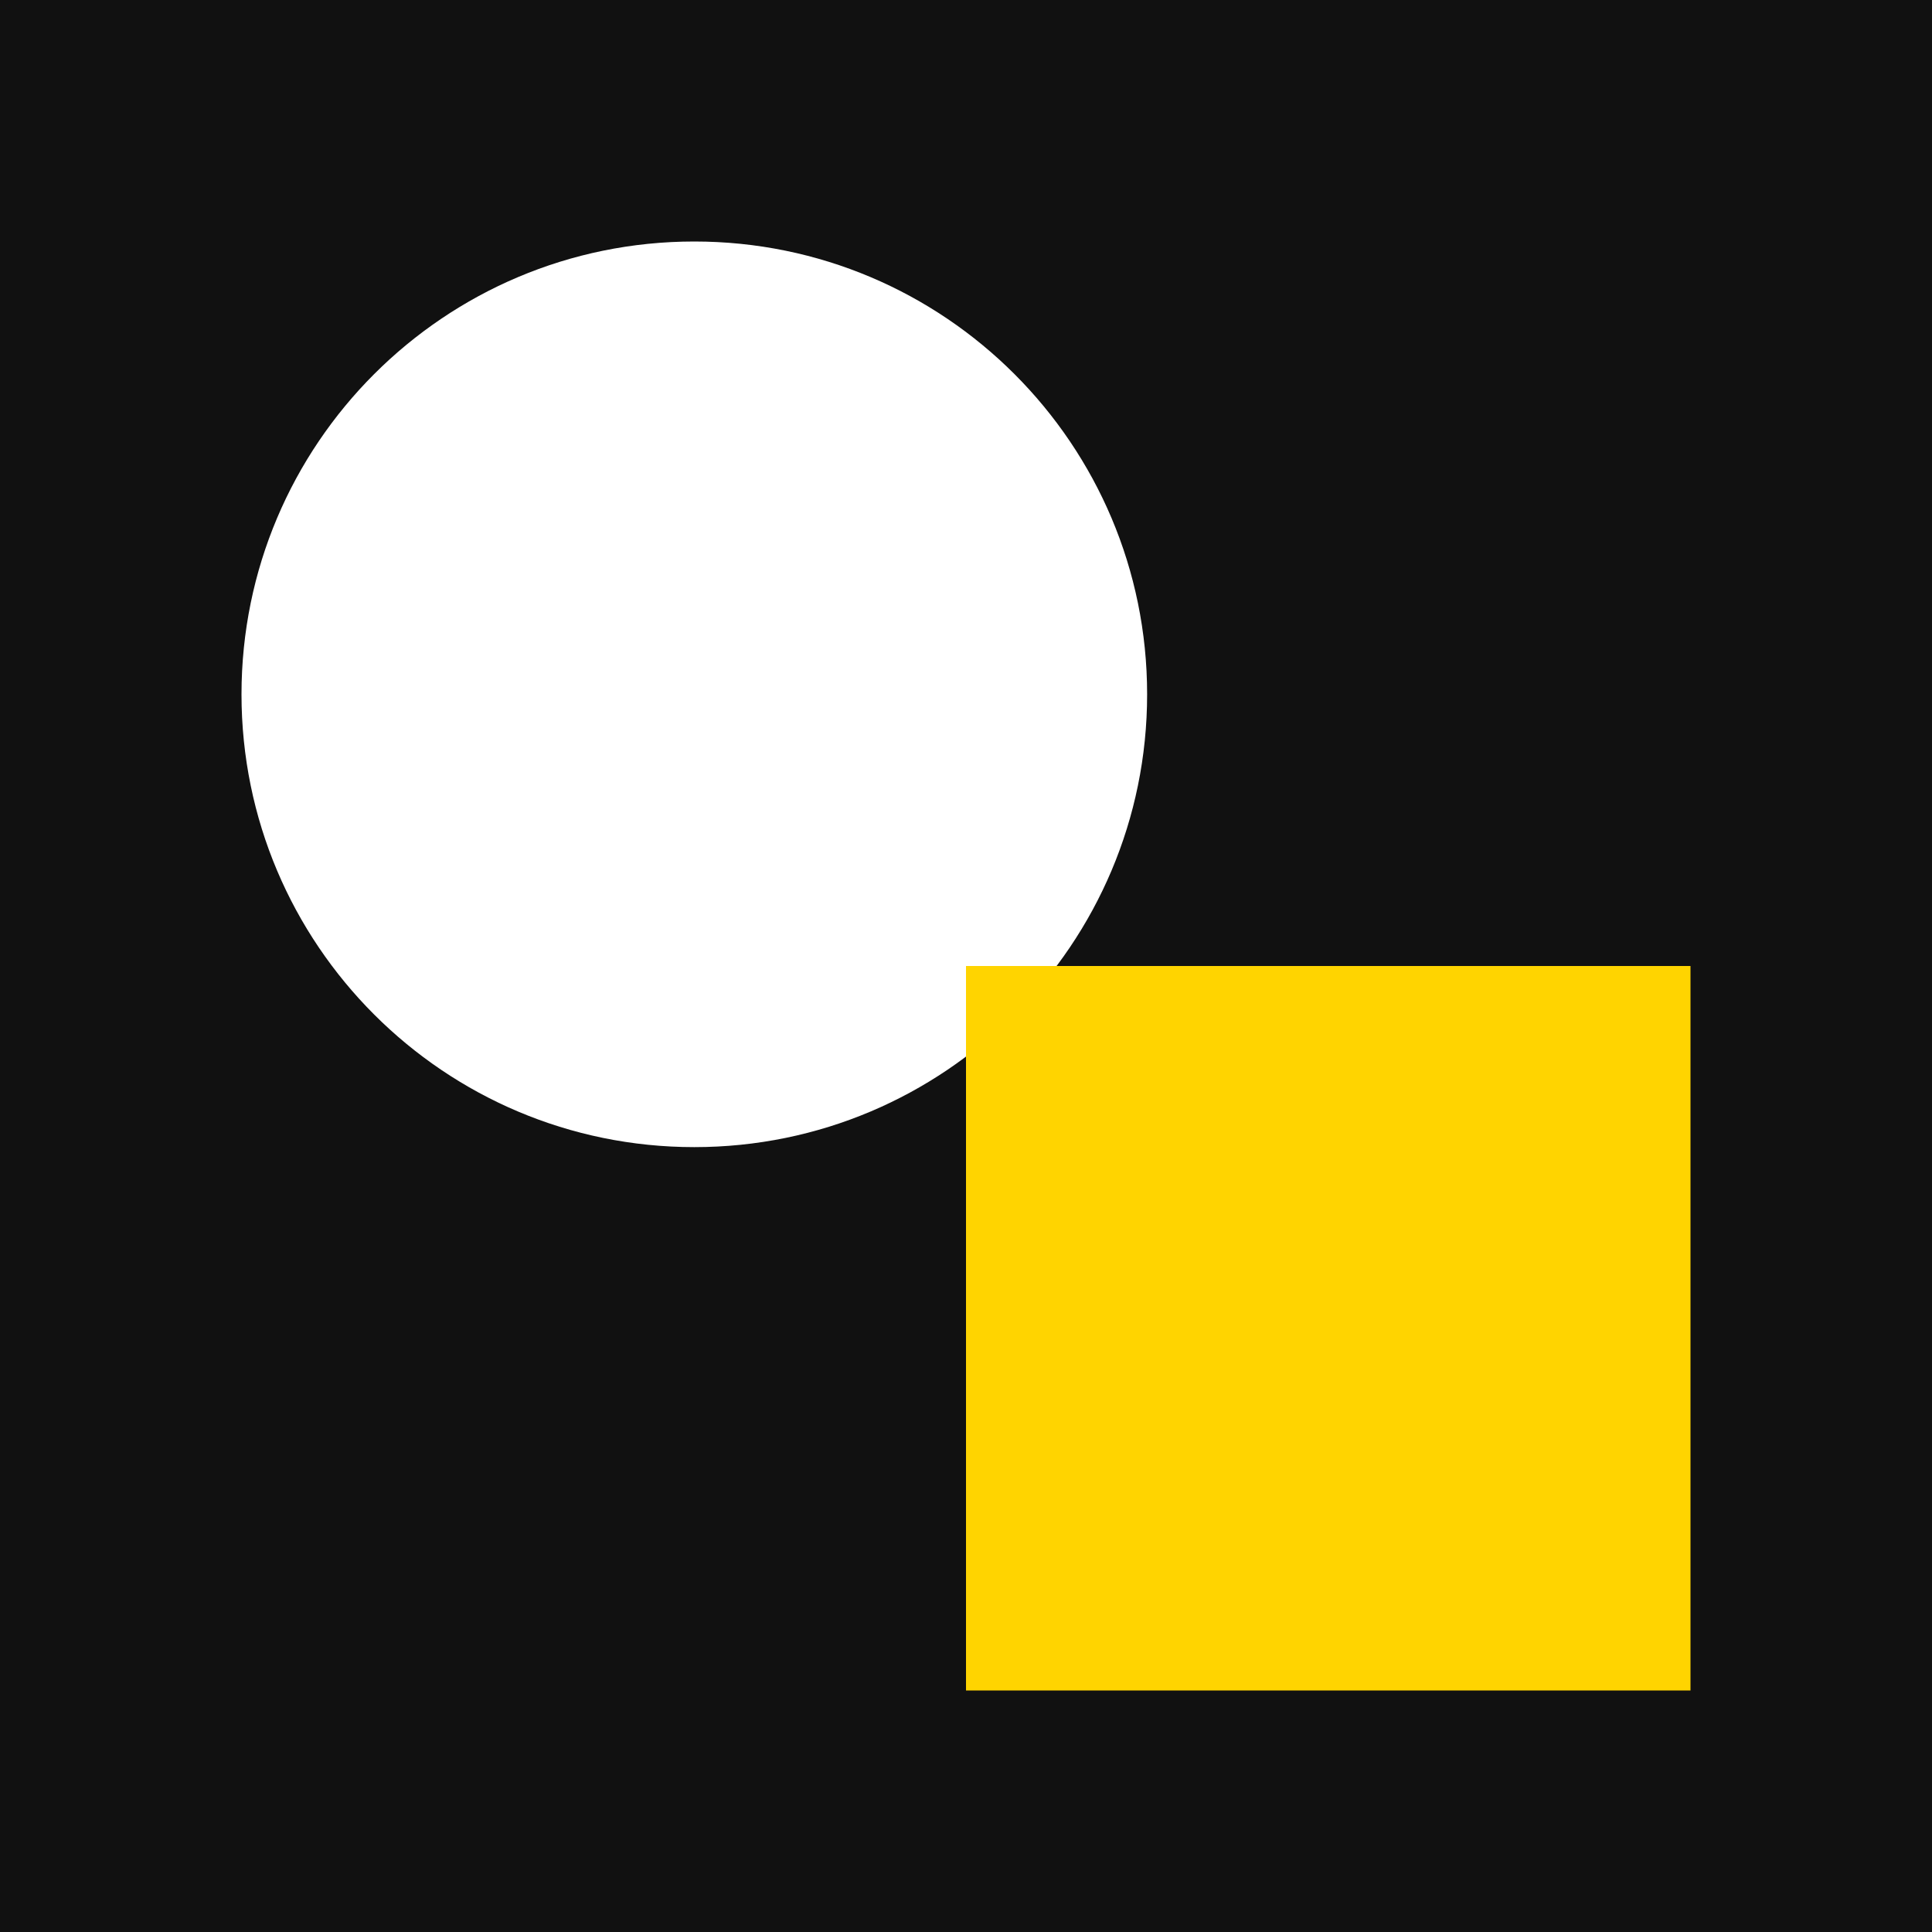
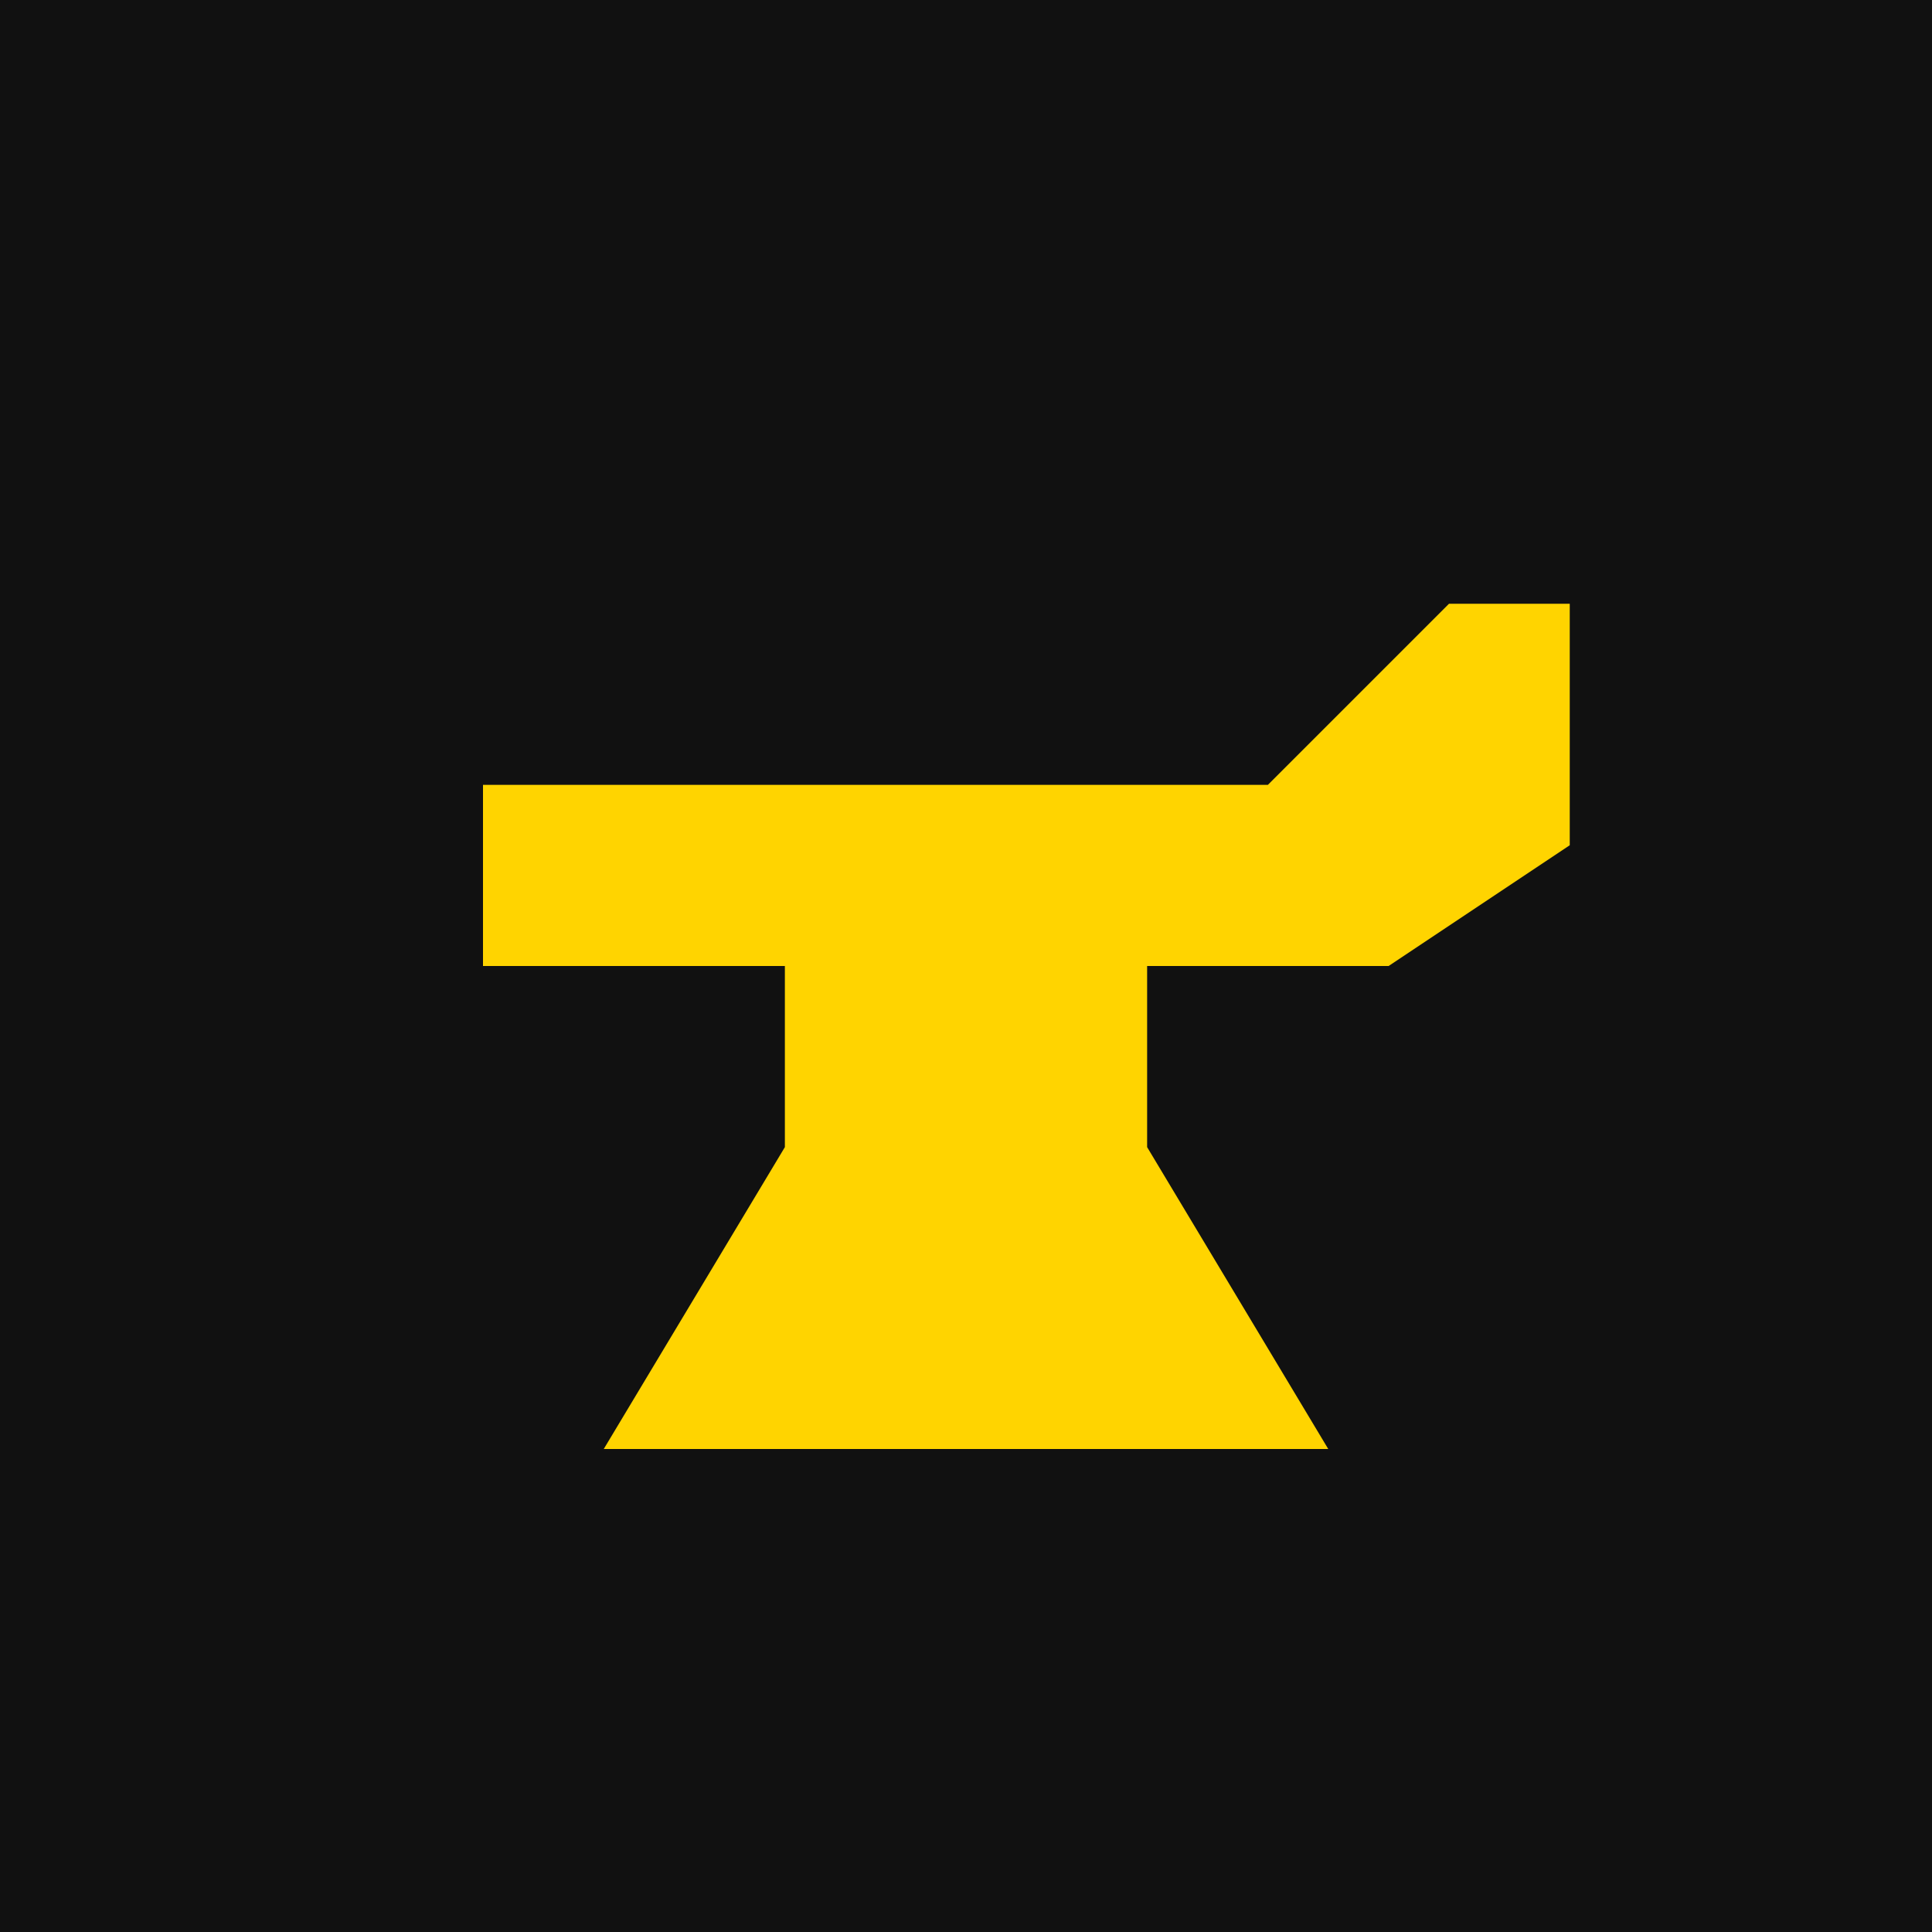
<svg xmlns="http://www.w3.org/2000/svg" viewBox="0 0 32 32">
  <rect width="32" height="32" fill="#111111" />
-   <circle cx="11.5" cy="11.5" r="7.5" fill="#ffffff" />
-   <rect x="16" y="16" width="12" height="12" fill="#ffd400" />
+   <path d="M8 13h13l3-3h2v4l-3 2H19v3l3 5H10l3-5v-3H8z" fill="#ffd400" />
</svg>
